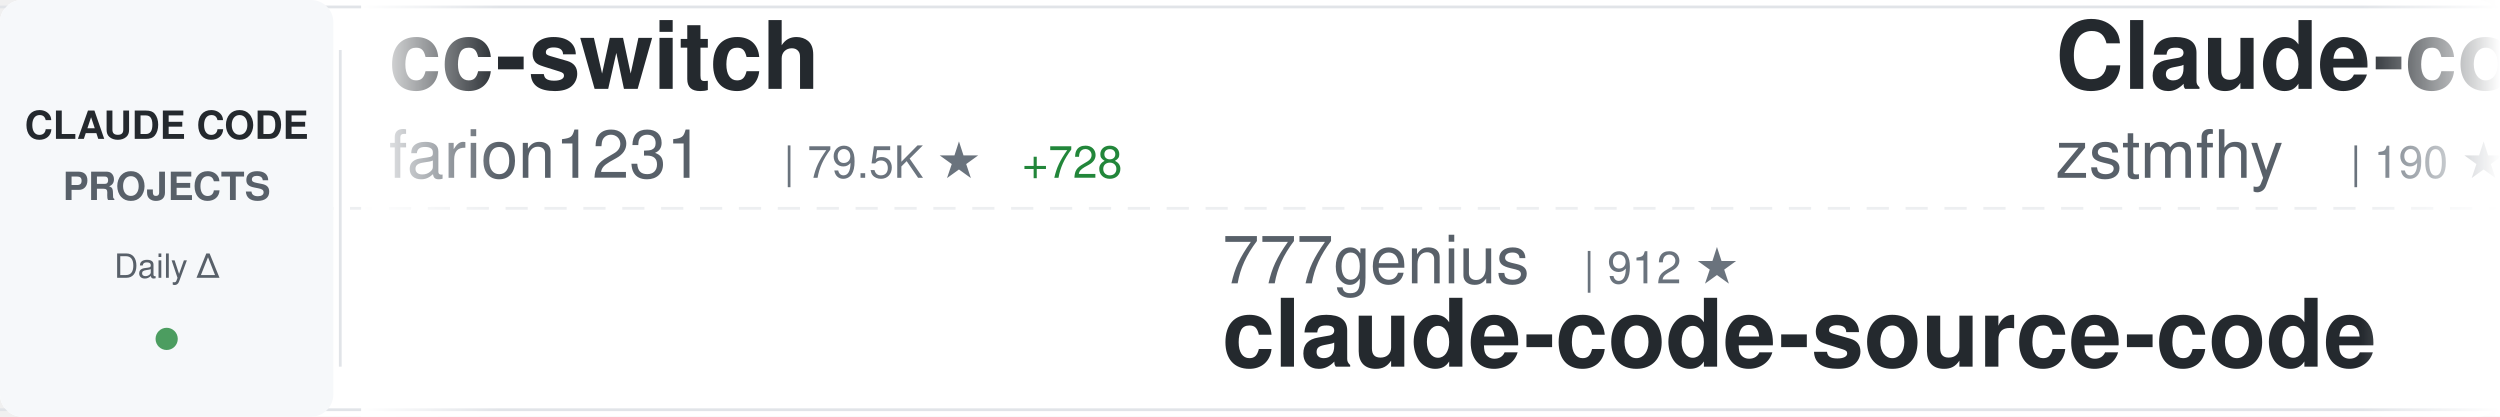
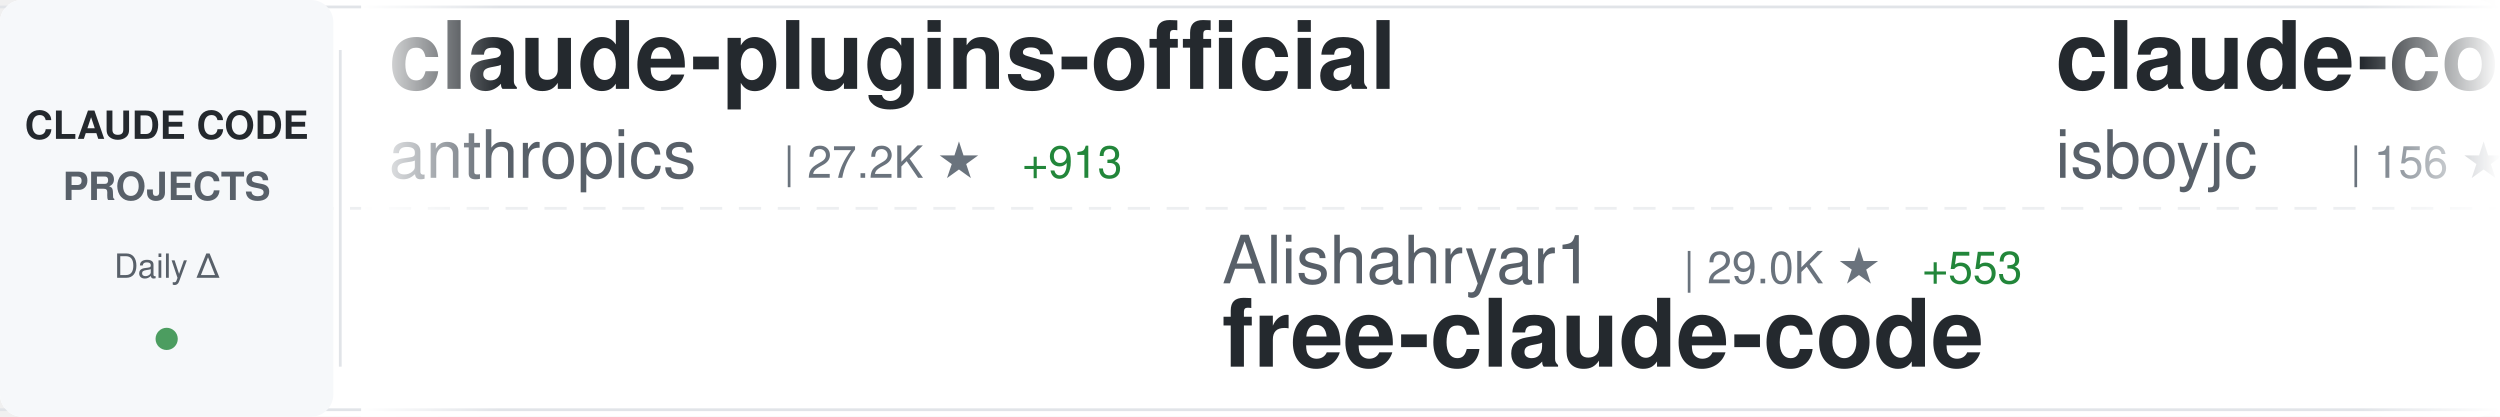
<svg xmlns="http://www.w3.org/2000/svg" width="900" height="150">
  <defs>
    <linearGradient id="awesomeLeftFade" x1="0%" y1="0%" x2="100%" y2="0%">
      <stop offset="0%" style="stop-color:#ffffff;stop-opacity:1" />
      <stop offset="100%" style="stop-color:#ffffff;stop-opacity:0" />
    </linearGradient>
    <linearGradient id="awesomeRightFade" x1="0%" y1="0%" x2="100%" y2="0%">
      <stop offset="0%" style="stop-color:#ffffff;stop-opacity:0" />
      <stop offset="100%" style="stop-color:#ffffff;stop-opacity:1" />
    </linearGradient>
  </defs>
  <rect width="900" height="150" fill="#ffffff" rx="8" />
  <rect x="0" y="2" width="900" height="1" fill="#e1e4e8" />
  <rect x="0" y="147" width="900" height="1" fill="#e1e4e8" />
  <line x1="0" y1="75" x2="900" y2="75" stroke="#e1e4e8" stroke-width="1" stroke-dasharray="8 6" opacity="0.6" />
  <rect x="0" y="0" width="120" height="150" fill="#f6f8fa" rx="8" />
  <text x="60" y="50" font-family="-apple-system, BlinkMacSystemFont, 'Segoe UI', Helvetica, Arial, sans-serif" font-size="14" font-weight="600" fill="#24292e" text-anchor="middle">CLAUDE CODE</text>
  <text x="60" y="72" font-family="-apple-system, BlinkMacSystemFont, 'Segoe UI', Helvetica, Arial, sans-serif" font-size="14" font-weight="600" fill="#586069" text-anchor="middle">PROJECTS</text>
  <text x="60" y="100" font-family="-apple-system, BlinkMacSystemFont, 'Segoe UI', Helvetica, Arial, sans-serif" font-size="12" font-weight="500" fill="#586069" text-anchor="middle">Daily Δ</text>
  <circle cx="60" cy="122" r="4" fill="#22863a" opacity="0.8" />
  <rect x="122" y="18" width="1" height="114" fill="#e1e4e8" />
  <clipPath id="awesomeTickerClip">
    <rect x="130" y="0" width="770" height="150" />
  </clipPath>
  <g clip-path="url(#awesomeTickerClip)">
    <g id="awesomeTickerItems">
      <animateTransform attributeName="transform" attributeType="XML" type="translate" from="0 0" to="-3000 0" dur="54s" repeatCount="indefinite" />
      <g transform="translate(0, 0)">
-         <text x="140" y="32" font-family="-apple-system, BlinkMacSystemFont, 'Segoe UI', Helvetica, Arial, sans-serif" font-size="34" font-weight="600" fill="#24292e">cc-switch</text>
-         <text x="140" y="64" font-family="-apple-system, BlinkMacSystemFont, 'Segoe UI', Helvetica, Arial, sans-serif" font-size="24" font-weight="400" fill="#586069">farion1231</text>
-         <text x="282" y="64" font-family="-apple-system, BlinkMacSystemFont, 'Segoe UI', Helvetica, Arial, sans-serif" font-size="16" font-weight="500" fill="#6a737d">| 79.5K ★</text>
-         <text x="368" y="64" font-family="-apple-system, BlinkMacSystemFont, 'Segoe UI', Helvetica, Arial, sans-serif" font-size="16" font-weight="500" fill="#22863a"> +728</text>
+         <text x="140" y="32" font-family="-apple-system, BlinkMacSystemFont, 'Segoe UI', Helvetica, Arial, sans-serif" font-size="34" font-weight="600" fill="#24292e">claude-plugins-official</text>
+         <text x="140" y="64" font-family="-apple-system, BlinkMacSystemFont, 'Segoe UI', Helvetica, Arial, sans-serif" font-size="24" font-weight="400" fill="#586069">anthropics</text>
+         <text x="282" y="64" font-family="-apple-system, BlinkMacSystemFont, 'Segoe UI', Helvetica, Arial, sans-serif" font-size="16" font-weight="500" fill="#6a737d">| 27.2K ★</text>
+         <text x="368" y="64" font-family="-apple-system, BlinkMacSystemFont, 'Segoe UI', Helvetica, Arial, sans-serif" font-size="16" font-weight="500" fill="#22863a"> +913</text>
      </g>
      <g transform="translate(300, 0)">
-         <text x="140" y="102" font-family="-apple-system, BlinkMacSystemFont, 'Segoe UI', Helvetica, Arial, sans-serif" font-size="24" font-weight="400" fill="#586069">777genius</text>
-         <text x="270" y="102" font-family="-apple-system, BlinkMacSystemFont, 'Segoe UI', Helvetica, Arial, sans-serif" font-size="16" font-weight="500" fill="#6a737d">| 912 ★</text>
-         <text x="140" y="132" font-family="-apple-system, BlinkMacSystemFont, 'Segoe UI', Helvetica, Arial, sans-serif" font-size="34" font-weight="600" fill="#24292e">claude-code-source-code</text>
+         <text x="140" y="102" font-family="-apple-system, BlinkMacSystemFont, 'Segoe UI', Helvetica, Arial, sans-serif" font-size="24" font-weight="400" fill="#586069">Alishahryar1</text>
+         <text x="306" y="102" font-family="-apple-system, BlinkMacSystemFont, 'Segoe UI', Helvetica, Arial, sans-serif" font-size="16" font-weight="500" fill="#6a737d">| 29.0K ★</text>
+         <text x="392" y="102" font-family="-apple-system, BlinkMacSystemFont, 'Segoe UI', Helvetica, Arial, sans-serif" font-size="16" font-weight="500" fill="#22863a"> +553</text>
+         <text x="140" y="132" font-family="-apple-system, BlinkMacSystemFont, 'Segoe UI', Helvetica, Arial, sans-serif" font-size="34" font-weight="600" fill="#24292e">free-claude-code</text>
      </g>
      <g transform="translate(600, 0)">
-         <text x="140" y="32" font-family="-apple-system, BlinkMacSystemFont, 'Segoe UI', Helvetica, Arial, sans-serif" font-size="34" font-weight="600" fill="#24292e">Claude-code</text>
-         <text x="140" y="64" font-family="-apple-system, BlinkMacSystemFont, 'Segoe UI', Helvetica, Arial, sans-serif" font-size="24" font-weight="400" fill="#586069">zstmfhy</text>
-         <text x="246" y="64" font-family="-apple-system, BlinkMacSystemFont, 'Segoe UI', Helvetica, Arial, sans-serif" font-size="16" font-weight="500" fill="#6a737d">| 190 ★</text>
+         <text x="140" y="32" font-family="-apple-system, BlinkMacSystemFont, 'Segoe UI', Helvetica, Arial, sans-serif" font-size="34" font-weight="600" fill="#24292e">claude-code</text>
+         <text x="140" y="64" font-family="-apple-system, BlinkMacSystemFont, 'Segoe UI', Helvetica, Arial, sans-serif" font-size="24" font-weight="400" fill="#586069">isboyjc</text>
+         <text x="246" y="64" font-family="-apple-system, BlinkMacSystemFont, 'Segoe UI', Helvetica, Arial, sans-serif" font-size="16" font-weight="500" fill="#6a737d">| 156 ★</text>
      </g>
      <g transform="translate(900, 0)">
-         <text x="140" y="102" font-family="-apple-system, BlinkMacSystemFont, 'Segoe UI', Helvetica, Arial, sans-serif" font-size="24" font-weight="400" fill="#586069">frankbria</text>
-         <text x="270" y="102" font-family="-apple-system, BlinkMacSystemFont, 'Segoe UI', Helvetica, Arial, sans-serif" font-size="16" font-weight="500" fill="#6a737d">| 9.2K ★</text>
-         <text x="347" y="102" font-family="-apple-system, BlinkMacSystemFont, 'Segoe UI', Helvetica, Arial, sans-serif" font-size="16" font-weight="500" fill="#22863a"> +4</text>
-         <text x="140" y="132" font-family="-apple-system, BlinkMacSystemFont, 'Segoe UI', Helvetica, Arial, sans-serif" font-size="34" font-weight="600" fill="#24292e">ralph-claude-code</text>
+         <text x="140" y="102" font-family="-apple-system, BlinkMacSystemFont, 'Segoe UI', Helvetica, Arial, sans-serif" font-size="24" font-weight="400" fill="#586069">lorryjovens-hub</text>
+         <text x="342" y="102" font-family="-apple-system, BlinkMacSystemFont, 'Segoe UI', Helvetica, Arial, sans-serif" font-size="16" font-weight="500" fill="#6a737d">| 1.6K ★</text>
+         <text x="419" y="102" font-family="-apple-system, BlinkMacSystemFont, 'Segoe UI', Helvetica, Arial, sans-serif" font-size="16" font-weight="500" fill="#22863a"> +3</text>
+         <text x="140" y="132" font-family="-apple-system, BlinkMacSystemFont, 'Segoe UI', Helvetica, Arial, sans-serif" font-size="34" font-weight="600" fill="#24292e">claude-code-rust</text>
      </g>
      <g transform="translate(1200, 0)">
-         <text x="140" y="32" font-family="-apple-system, BlinkMacSystemFont, 'Segoe UI', Helvetica, Arial, sans-serif" font-size="34" font-weight="600" fill="#24292e">Auto-claude-code-researc...</text>
-         <text x="140" y="64" font-family="-apple-system, BlinkMacSystemFont, 'Segoe UI', Helvetica, Arial, sans-serif" font-size="24" font-weight="400" fill="#586069">wanshuiyin</text>
-         <text x="282" y="64" font-family="-apple-system, BlinkMacSystemFont, 'Segoe UI', Helvetica, Arial, sans-serif" font-size="16" font-weight="500" fill="#6a737d">| 10.5K ★</text>
-         <text x="368" y="64" font-family="-apple-system, BlinkMacSystemFont, 'Segoe UI', Helvetica, Arial, sans-serif" font-size="16" font-weight="500" fill="#22863a"> +61</text>
+         <text x="140" y="32" font-family="-apple-system, BlinkMacSystemFont, 'Segoe UI', Helvetica, Arial, sans-serif" font-size="34" font-weight="600" fill="#24292e">claude-code-pm-course</text>
+         <text x="140" y="64" font-family="-apple-system, BlinkMacSystemFont, 'Segoe UI', Helvetica, Arial, sans-serif" font-size="24" font-weight="400" fill="#586069">carlvellotti</text>
+         <text x="306" y="64" font-family="-apple-system, BlinkMacSystemFont, 'Segoe UI', Helvetica, Arial, sans-serif" font-size="16" font-weight="500" fill="#6a737d">| 2.0K ★</text>
+         <text x="383" y="64" font-family="-apple-system, BlinkMacSystemFont, 'Segoe UI', Helvetica, Arial, sans-serif" font-size="16" font-weight="500" fill="#22863a"> +4</text>
      </g>
      <g transform="translate(1500, 0)">
-         <text x="140" y="102" font-family="-apple-system, BlinkMacSystemFont, 'Segoe UI', Helvetica, Arial, sans-serif" font-size="24" font-weight="400" fill="#586069">Donchitos</text>
-         <text x="270" y="102" font-family="-apple-system, BlinkMacSystemFont, 'Segoe UI', Helvetica, Arial, sans-serif" font-size="16" font-weight="500" fill="#6a737d">| 19.8K ★</text>
-         <text x="356" y="102" font-family="-apple-system, BlinkMacSystemFont, 'Segoe UI', Helvetica, Arial, sans-serif" font-size="16" font-weight="500" fill="#22863a"> +105</text>
-         <text x="140" y="132" font-family="-apple-system, BlinkMacSystemFont, 'Segoe UI', Helvetica, Arial, sans-serif" font-size="34" font-weight="600" fill="#24292e">Claude-Code-Game-Studios</text>
+         <text x="140" y="102" font-family="-apple-system, BlinkMacSystemFont, 'Segoe UI', Helvetica, Arial, sans-serif" font-size="24" font-weight="400" fill="#586069">yasasbanukaofficial</text>
+         <text x="390" y="102" font-family="-apple-system, BlinkMacSystemFont, 'Segoe UI', Helvetica, Arial, sans-serif" font-size="16" font-weight="500" fill="#6a737d">| 3.3K ★</text>
+         <text x="467" y="102" font-family="-apple-system, BlinkMacSystemFont, 'Segoe UI', Helvetica, Arial, sans-serif" font-size="16" font-weight="500" fill="#22863a"> +15</text>
+         <text x="140" y="132" font-family="-apple-system, BlinkMacSystemFont, 'Segoe UI', Helvetica, Arial, sans-serif" font-size="34" font-weight="600" fill="#24292e">claude-code</text>
      </g>
      <g transform="translate(1800, 0)">
-         <text x="140" y="32" font-family="-apple-system, BlinkMacSystemFont, 'Segoe UI', Helvetica, Arial, sans-serif" font-size="34" font-weight="600" fill="#24292e">claude-code-best-practic...</text>
-         <text x="140" y="64" font-family="-apple-system, BlinkMacSystemFont, 'Segoe UI', Helvetica, Arial, sans-serif" font-size="24" font-weight="400" fill="#586069">shanraisshan</text>
-         <text x="306" y="64" font-family="-apple-system, BlinkMacSystemFont, 'Segoe UI', Helvetica, Arial, sans-serif" font-size="16" font-weight="500" fill="#6a737d">| 54.6K ★</text>
-         <text x="392" y="64" font-family="-apple-system, BlinkMacSystemFont, 'Segoe UI', Helvetica, Arial, sans-serif" font-size="16" font-weight="500" fill="#22863a"> +100</text>
+         <text x="140" y="32" font-family="-apple-system, BlinkMacSystemFont, 'Segoe UI', Helvetica, Arial, sans-serif" font-size="34" font-weight="600" fill="#24292e">my-claude-code-setup</text>
+         <text x="140" y="64" font-family="-apple-system, BlinkMacSystemFont, 'Segoe UI', Helvetica, Arial, sans-serif" font-size="24" font-weight="400" fill="#586069">centminmod</text>
+         <text x="282" y="64" font-family="-apple-system, BlinkMacSystemFont, 'Segoe UI', Helvetica, Arial, sans-serif" font-size="16" font-weight="500" fill="#6a737d">| 2.3K ★</text>
+         <text x="359" y="64" font-family="-apple-system, BlinkMacSystemFont, 'Segoe UI', Helvetica, Arial, sans-serif" font-size="16" font-weight="500" fill="#22863a"> +2</text>
      </g>
      <g transform="translate(2100, 0)">
-         <text x="140" y="102" font-family="-apple-system, BlinkMacSystemFont, 'Segoe UI', Helvetica, Arial, sans-serif" font-size="24" font-weight="400" fill="#586069">sickn33</text>
-         <text x="246" y="102" font-family="-apple-system, BlinkMacSystemFont, 'Segoe UI', Helvetica, Arial, sans-serif" font-size="16" font-weight="500" fill="#6a737d">| 38.5K ★</text>
-         <text x="332" y="102" font-family="-apple-system, BlinkMacSystemFont, 'Segoe UI', Helvetica, Arial, sans-serif" font-size="16" font-weight="500" fill="#22863a"> +88</text>
-         <text x="140" y="132" font-family="-apple-system, BlinkMacSystemFont, 'Segoe UI', Helvetica, Arial, sans-serif" font-size="34" font-weight="600" fill="#24292e">antigravity-awesome-skil...</text>
+         <text x="140" y="102" font-family="-apple-system, BlinkMacSystemFont, 'Segoe UI', Helvetica, Arial, sans-serif" font-size="24" font-weight="400" fill="#586069">disler</text>
+         <text x="234" y="102" font-family="-apple-system, BlinkMacSystemFont, 'Segoe UI', Helvetica, Arial, sans-serif" font-size="16" font-weight="500" fill="#6a737d">| 3.7K ★</text>
+         <text x="311" y="102" font-family="-apple-system, BlinkMacSystemFont, 'Segoe UI', Helvetica, Arial, sans-serif" font-size="16" font-weight="500" fill="#22863a"> +3</text>
+         <text x="140" y="132" font-family="-apple-system, BlinkMacSystemFont, 'Segoe UI', Helvetica, Arial, sans-serif" font-size="34" font-weight="600" fill="#24292e">claude-code-hooks-master...</text>
      </g>
      <g transform="translate(2400, 0)">
        <text x="140" y="32" font-family="-apple-system, BlinkMacSystemFont, 'Segoe UI', Helvetica, Arial, sans-serif" font-size="34" font-weight="600" fill="#24292e">claude-code</text>
-         <text x="140" y="64" font-family="-apple-system, BlinkMacSystemFont, 'Segoe UI', Helvetica, Arial, sans-serif" font-size="24" font-weight="400" fill="#586069">anthropics</text>
-         <text x="282" y="64" font-family="-apple-system, BlinkMacSystemFont, 'Segoe UI', Helvetica, Arial, sans-serif" font-size="16" font-weight="500" fill="#6a737d">| 126.1K ★</text>
-         <text x="377" y="64" font-family="-apple-system, BlinkMacSystemFont, 'Segoe UI', Helvetica, Arial, sans-serif" font-size="16" font-weight="500" fill="#22863a"> +242</text>
+         <text x="140" y="64" font-family="-apple-system, BlinkMacSystemFont, 'Segoe UI', Helvetica, Arial, sans-serif" font-size="24" font-weight="400" fill="#586069">freestylefly</text>
+         <text x="306" y="64" font-family="-apple-system, BlinkMacSystemFont, 'Segoe UI', Helvetica, Arial, sans-serif" font-size="16" font-weight="500" fill="#6a737d">| 125 ★</text>
      </g>
      <g transform="translate(2700, 0)">
-         <text x="140" y="102" font-family="-apple-system, BlinkMacSystemFont, 'Segoe UI', Helvetica, Arial, sans-serif" font-size="24" font-weight="400" fill="#586069">kodu-ai</text>
-         <text x="246" y="102" font-family="-apple-system, BlinkMacSystemFont, 'Segoe UI', Helvetica, Arial, sans-serif" font-size="16" font-weight="500" fill="#6a737d">| 5.3K ★</text>
-         <text x="140" y="132" font-family="-apple-system, BlinkMacSystemFont, 'Segoe UI', Helvetica, Arial, sans-serif" font-size="34" font-weight="600" fill="#24292e">claude-coder</text>
+         <text x="140" y="102" font-family="-apple-system, BlinkMacSystemFont, 'Segoe UI', Helvetica, Arial, sans-serif" font-size="24" font-weight="400" fill="#586069">shanraisshan</text>
+         <text x="306" y="102" font-family="-apple-system, BlinkMacSystemFont, 'Segoe UI', Helvetica, Arial, sans-serif" font-size="16" font-weight="500" fill="#6a737d">| 54.6K ★</text>
+         <text x="392" y="102" font-family="-apple-system, BlinkMacSystemFont, 'Segoe UI', Helvetica, Arial, sans-serif" font-size="16" font-weight="500" fill="#22863a"> +97</text>
+         <text x="140" y="132" font-family="-apple-system, BlinkMacSystemFont, 'Segoe UI', Helvetica, Arial, sans-serif" font-size="34" font-weight="600" fill="#24292e">claude-code-best-practic...</text>
      </g>
      <g transform="translate(3000, 0)">
-         <text x="140" y="32" font-family="-apple-system, BlinkMacSystemFont, 'Segoe UI', Helvetica, Arial, sans-serif" font-size="34" font-weight="600" fill="#24292e">cc-switch</text>
-         <text x="140" y="64" font-family="-apple-system, BlinkMacSystemFont, 'Segoe UI', Helvetica, Arial, sans-serif" font-size="24" font-weight="400" fill="#586069">farion1231</text>
-         <text x="282" y="64" font-family="-apple-system, BlinkMacSystemFont, 'Segoe UI', Helvetica, Arial, sans-serif" font-size="16" font-weight="500" fill="#6a737d">| 79.5K ★</text>
-         <text x="368" y="64" font-family="-apple-system, BlinkMacSystemFont, 'Segoe UI', Helvetica, Arial, sans-serif" font-size="16" font-weight="500" fill="#22863a"> +728</text>
+         <text x="140" y="32" font-family="-apple-system, BlinkMacSystemFont, 'Segoe UI', Helvetica, Arial, sans-serif" font-size="34" font-weight="600" fill="#24292e">claude-plugins-official</text>
+         <text x="140" y="64" font-family="-apple-system, BlinkMacSystemFont, 'Segoe UI', Helvetica, Arial, sans-serif" font-size="24" font-weight="400" fill="#586069">anthropics</text>
+         <text x="282" y="64" font-family="-apple-system, BlinkMacSystemFont, 'Segoe UI', Helvetica, Arial, sans-serif" font-size="16" font-weight="500" fill="#6a737d">| 27.2K ★</text>
+         <text x="368" y="64" font-family="-apple-system, BlinkMacSystemFont, 'Segoe UI', Helvetica, Arial, sans-serif" font-size="16" font-weight="500" fill="#22863a"> +913</text>
      </g>
      <g transform="translate(3300, 0)">
-         <text x="140" y="102" font-family="-apple-system, BlinkMacSystemFont, 'Segoe UI', Helvetica, Arial, sans-serif" font-size="24" font-weight="400" fill="#586069">777genius</text>
-         <text x="270" y="102" font-family="-apple-system, BlinkMacSystemFont, 'Segoe UI', Helvetica, Arial, sans-serif" font-size="16" font-weight="500" fill="#6a737d">| 912 ★</text>
-         <text x="140" y="132" font-family="-apple-system, BlinkMacSystemFont, 'Segoe UI', Helvetica, Arial, sans-serif" font-size="34" font-weight="600" fill="#24292e">claude-code-source-code</text>
+         <text x="140" y="102" font-family="-apple-system, BlinkMacSystemFont, 'Segoe UI', Helvetica, Arial, sans-serif" font-size="24" font-weight="400" fill="#586069">Alishahryar1</text>
+         <text x="306" y="102" font-family="-apple-system, BlinkMacSystemFont, 'Segoe UI', Helvetica, Arial, sans-serif" font-size="16" font-weight="500" fill="#6a737d">| 29.0K ★</text>
+         <text x="392" y="102" font-family="-apple-system, BlinkMacSystemFont, 'Segoe UI', Helvetica, Arial, sans-serif" font-size="16" font-weight="500" fill="#22863a"> +553</text>
+         <text x="140" y="132" font-family="-apple-system, BlinkMacSystemFont, 'Segoe UI', Helvetica, Arial, sans-serif" font-size="34" font-weight="600" fill="#24292e">free-claude-code</text>
      </g>
      <g transform="translate(3600, 0)">
-         <text x="140" y="32" font-family="-apple-system, BlinkMacSystemFont, 'Segoe UI', Helvetica, Arial, sans-serif" font-size="34" font-weight="600" fill="#24292e">Claude-code</text>
-         <text x="140" y="64" font-family="-apple-system, BlinkMacSystemFont, 'Segoe UI', Helvetica, Arial, sans-serif" font-size="24" font-weight="400" fill="#586069">zstmfhy</text>
-         <text x="246" y="64" font-family="-apple-system, BlinkMacSystemFont, 'Segoe UI', Helvetica, Arial, sans-serif" font-size="16" font-weight="500" fill="#6a737d">| 190 ★</text>
+         <text x="140" y="32" font-family="-apple-system, BlinkMacSystemFont, 'Segoe UI', Helvetica, Arial, sans-serif" font-size="34" font-weight="600" fill="#24292e">claude-code</text>
+         <text x="140" y="64" font-family="-apple-system, BlinkMacSystemFont, 'Segoe UI', Helvetica, Arial, sans-serif" font-size="24" font-weight="400" fill="#586069">isboyjc</text>
+         <text x="246" y="64" font-family="-apple-system, BlinkMacSystemFont, 'Segoe UI', Helvetica, Arial, sans-serif" font-size="16" font-weight="500" fill="#6a737d">| 156 ★</text>
      </g>
      <g transform="translate(3900, 0)">
-         <text x="140" y="102" font-family="-apple-system, BlinkMacSystemFont, 'Segoe UI', Helvetica, Arial, sans-serif" font-size="24" font-weight="400" fill="#586069">frankbria</text>
-         <text x="270" y="102" font-family="-apple-system, BlinkMacSystemFont, 'Segoe UI', Helvetica, Arial, sans-serif" font-size="16" font-weight="500" fill="#6a737d">| 9.2K ★</text>
-         <text x="347" y="102" font-family="-apple-system, BlinkMacSystemFont, 'Segoe UI', Helvetica, Arial, sans-serif" font-size="16" font-weight="500" fill="#22863a"> +4</text>
-         <text x="140" y="132" font-family="-apple-system, BlinkMacSystemFont, 'Segoe UI', Helvetica, Arial, sans-serif" font-size="34" font-weight="600" fill="#24292e">ralph-claude-code</text>
+         <text x="140" y="102" font-family="-apple-system, BlinkMacSystemFont, 'Segoe UI', Helvetica, Arial, sans-serif" font-size="24" font-weight="400" fill="#586069">lorryjovens-hub</text>
+         <text x="342" y="102" font-family="-apple-system, BlinkMacSystemFont, 'Segoe UI', Helvetica, Arial, sans-serif" font-size="16" font-weight="500" fill="#6a737d">| 1.6K ★</text>
+         <text x="419" y="102" font-family="-apple-system, BlinkMacSystemFont, 'Segoe UI', Helvetica, Arial, sans-serif" font-size="16" font-weight="500" fill="#22863a"> +3</text>
+         <text x="140" y="132" font-family="-apple-system, BlinkMacSystemFont, 'Segoe UI', Helvetica, Arial, sans-serif" font-size="34" font-weight="600" fill="#24292e">claude-code-rust</text>
      </g>
    </g>
  </g>
  <rect x="130" y="0" width="50" height="150" fill="url(#awesomeLeftFade)" />
  <rect x="850" y="0" width="50" height="150" fill="url(#awesomeRightFade)" />
</svg>
